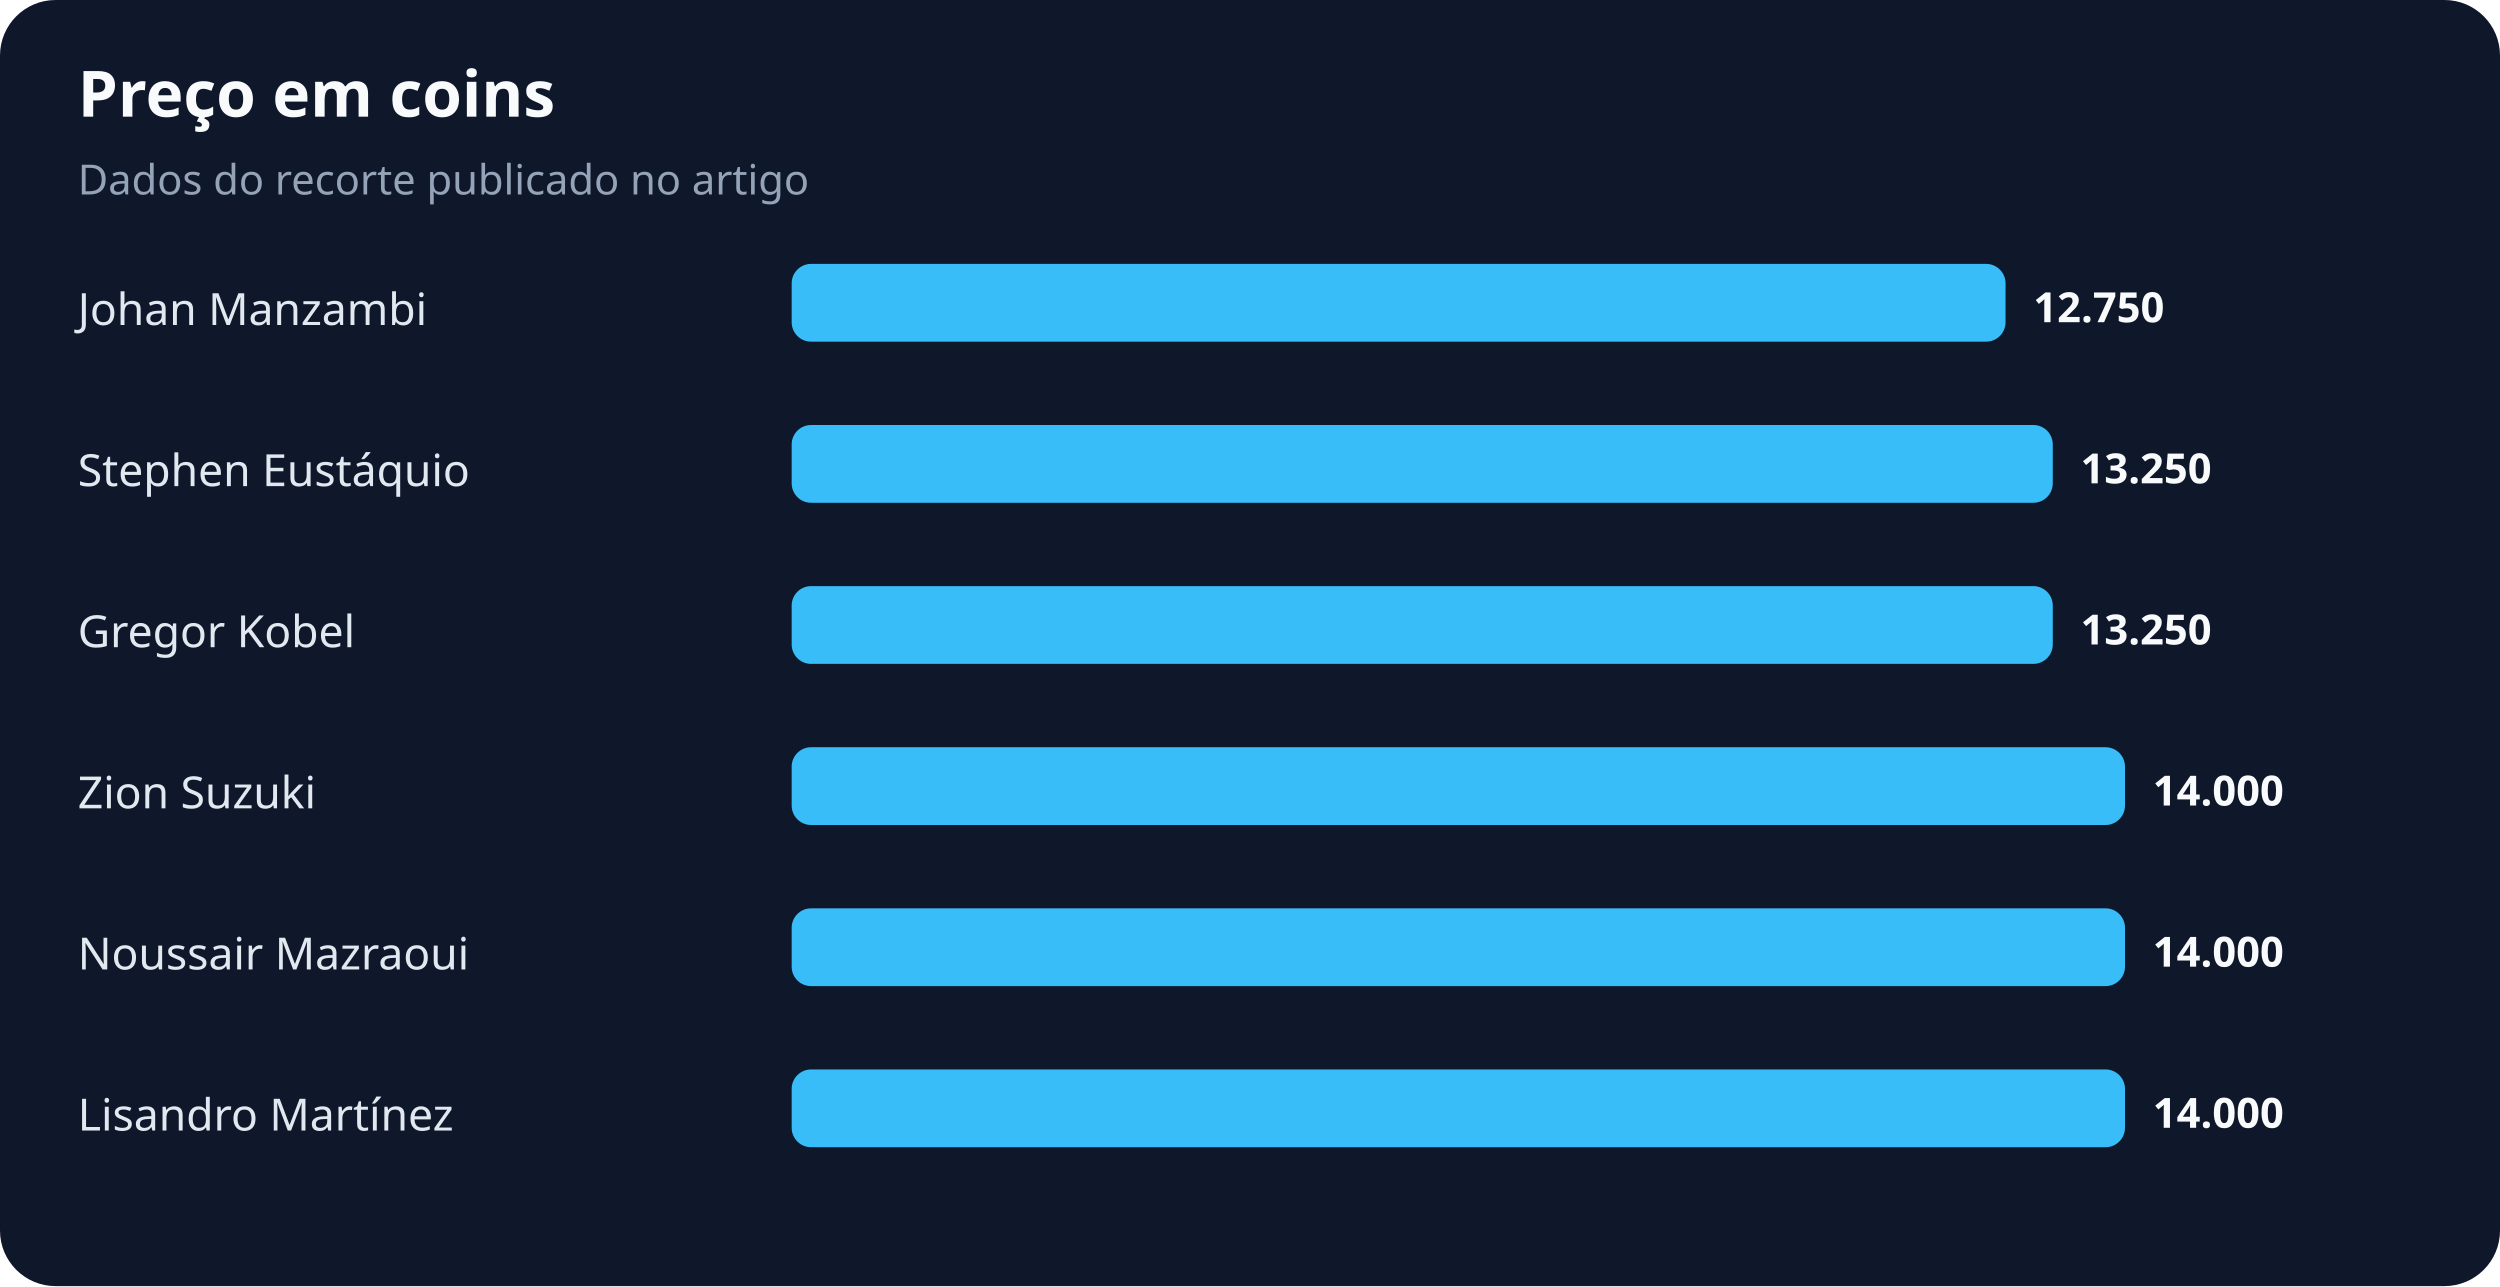
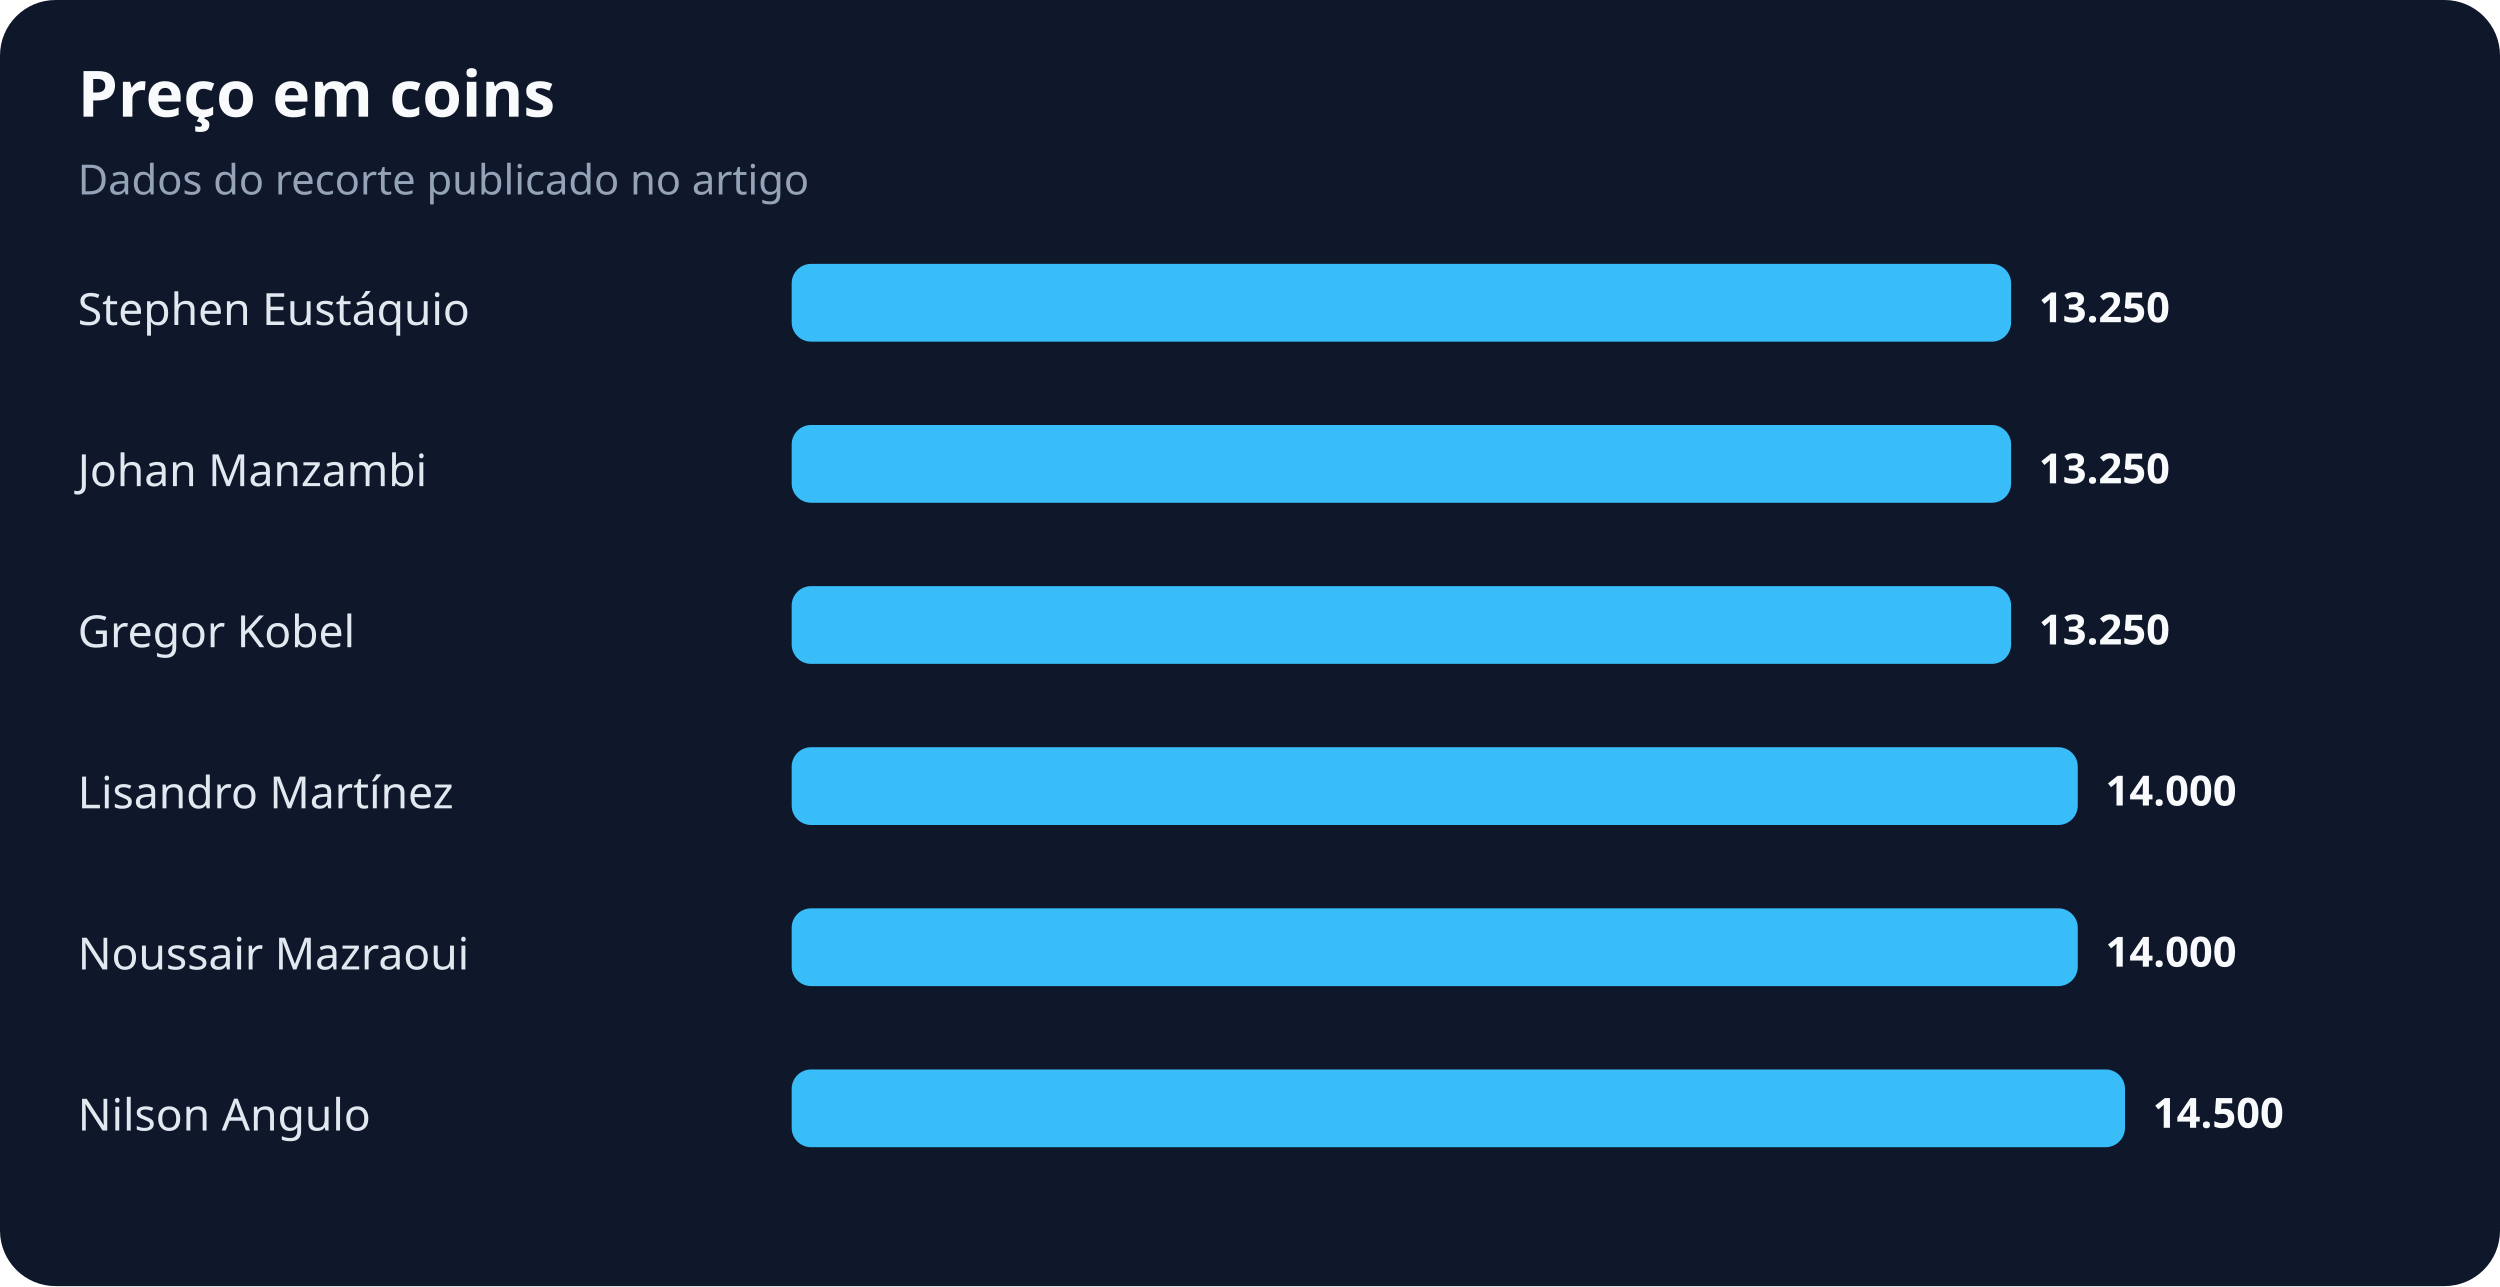
<svg xmlns="http://www.w3.org/2000/svg" width="900" height="463" viewBox="0 0 900 463" role="img" aria-labelledby="title desc">
  <rect width="100%" height="100%" rx="20" fill="#0f172a" />
  <text x="28" y="42" fill="#f8fafc" font-family="system-ui,sans-serif" font-size="23" font-weight="700">Preço em coins</text>
  <text x="28" y="70" fill="#94a3b8" font-family="system-ui,sans-serif" font-size="15">Dados do recorte publicado no artigo</text>
-   <text x="28" y="117" fill="#e2e8f0" font-family="system-ui,sans-serif" font-size="16">Johan Manzambi</text>
-   <rect x="285" y="95" width="437" height="28" rx="7" fill="#38bdf8" />
-   <text x="732" y="116" fill="#f8fafc" font-family="system-ui,sans-serif" font-size="15" font-weight="700">12.750</text>
-   <text x="28" y="175" fill="#e2e8f0" font-family="system-ui,sans-serif" font-size="16">Stephen Eustáquio</text>
-   <rect x="285" y="153" width="454" height="28" rx="7" fill="#38bdf8" />
-   <text x="749" y="174" fill="#f8fafc" font-family="system-ui,sans-serif" font-size="15" font-weight="700">13.250</text>
+   <text x="28" y="117" fill="#e2e8f0" font-family="system-ui,sans-serif" font-size="16">Stephen Eustáquio</text>
+   <rect x="285" y="95" width="439" height="28" rx="7" fill="#38bdf8" />
+   <text x="734" y="116" fill="#f8fafc" font-family="system-ui,sans-serif" font-size="15" font-weight="700">13.250</text>
+   <text x="28" y="175" fill="#e2e8f0" font-family="system-ui,sans-serif" font-size="16">Johan Manzambi</text>
+   <rect x="285" y="153" width="439" height="28" rx="7" fill="#38bdf8" />
+   <text x="734" y="174" fill="#f8fafc" font-family="system-ui,sans-serif" font-size="15" font-weight="700">13.250</text>
  <text x="28" y="233" fill="#e2e8f0" font-family="system-ui,sans-serif" font-size="16">Gregor Kobel</text>
-   <rect x="285" y="211" width="454" height="28" rx="7" fill="#38bdf8" />
-   <text x="749" y="232" fill="#f8fafc" font-family="system-ui,sans-serif" font-size="15" font-weight="700">13.250</text>
-   <text x="28" y="291" fill="#e2e8f0" font-family="system-ui,sans-serif" font-size="16">Zion Suzuki</text>
-   <rect x="285" y="269" width="480" height="28" rx="7" fill="#38bdf8" />
-   <text x="775" y="290" fill="#f8fafc" font-family="system-ui,sans-serif" font-size="15" font-weight="700">14.000</text>
+   <rect x="285" y="211" width="439" height="28" rx="7" fill="#38bdf8" />
+   <text x="734" y="232" fill="#f8fafc" font-family="system-ui,sans-serif" font-size="15" font-weight="700">13.250</text>
+   <text x="28" y="291" fill="#e2e8f0" font-family="system-ui,sans-serif" font-size="16">Lisandro Martínez</text>
+   <rect x="285" y="269" width="463" height="28" rx="7" fill="#38bdf8" />
+   <text x="758" y="290" fill="#f8fafc" font-family="system-ui,sans-serif" font-size="15" font-weight="700">14.000</text>
  <text x="28" y="349" fill="#e2e8f0" font-family="system-ui,sans-serif" font-size="16">Noussair Mazraoui</text>
-   <rect x="285" y="327" width="480" height="28" rx="7" fill="#38bdf8" />
-   <text x="775" y="348" fill="#f8fafc" font-family="system-ui,sans-serif" font-size="15" font-weight="700">14.000</text>
-   <text x="28" y="407" fill="#e2e8f0" font-family="system-ui,sans-serif" font-size="16">Lisandro Martínez</text>
+   <rect x="285" y="327" width="463" height="28" rx="7" fill="#38bdf8" />
+   <text x="758" y="348" fill="#f8fafc" font-family="system-ui,sans-serif" font-size="15" font-weight="700">14.000</text>
+   <text x="28" y="407" fill="#e2e8f0" font-family="system-ui,sans-serif" font-size="16">Nilson Angulo</text>
  <rect x="285" y="385" width="480" height="28" rx="7" fill="#38bdf8" />
-   <text x="775" y="406" fill="#f8fafc" font-family="system-ui,sans-serif" font-size="15" font-weight="700">14.000</text>
+   <text x="775" y="406" fill="#f8fafc" font-family="system-ui,sans-serif" font-size="15" font-weight="700">14.500</text>
</svg>
